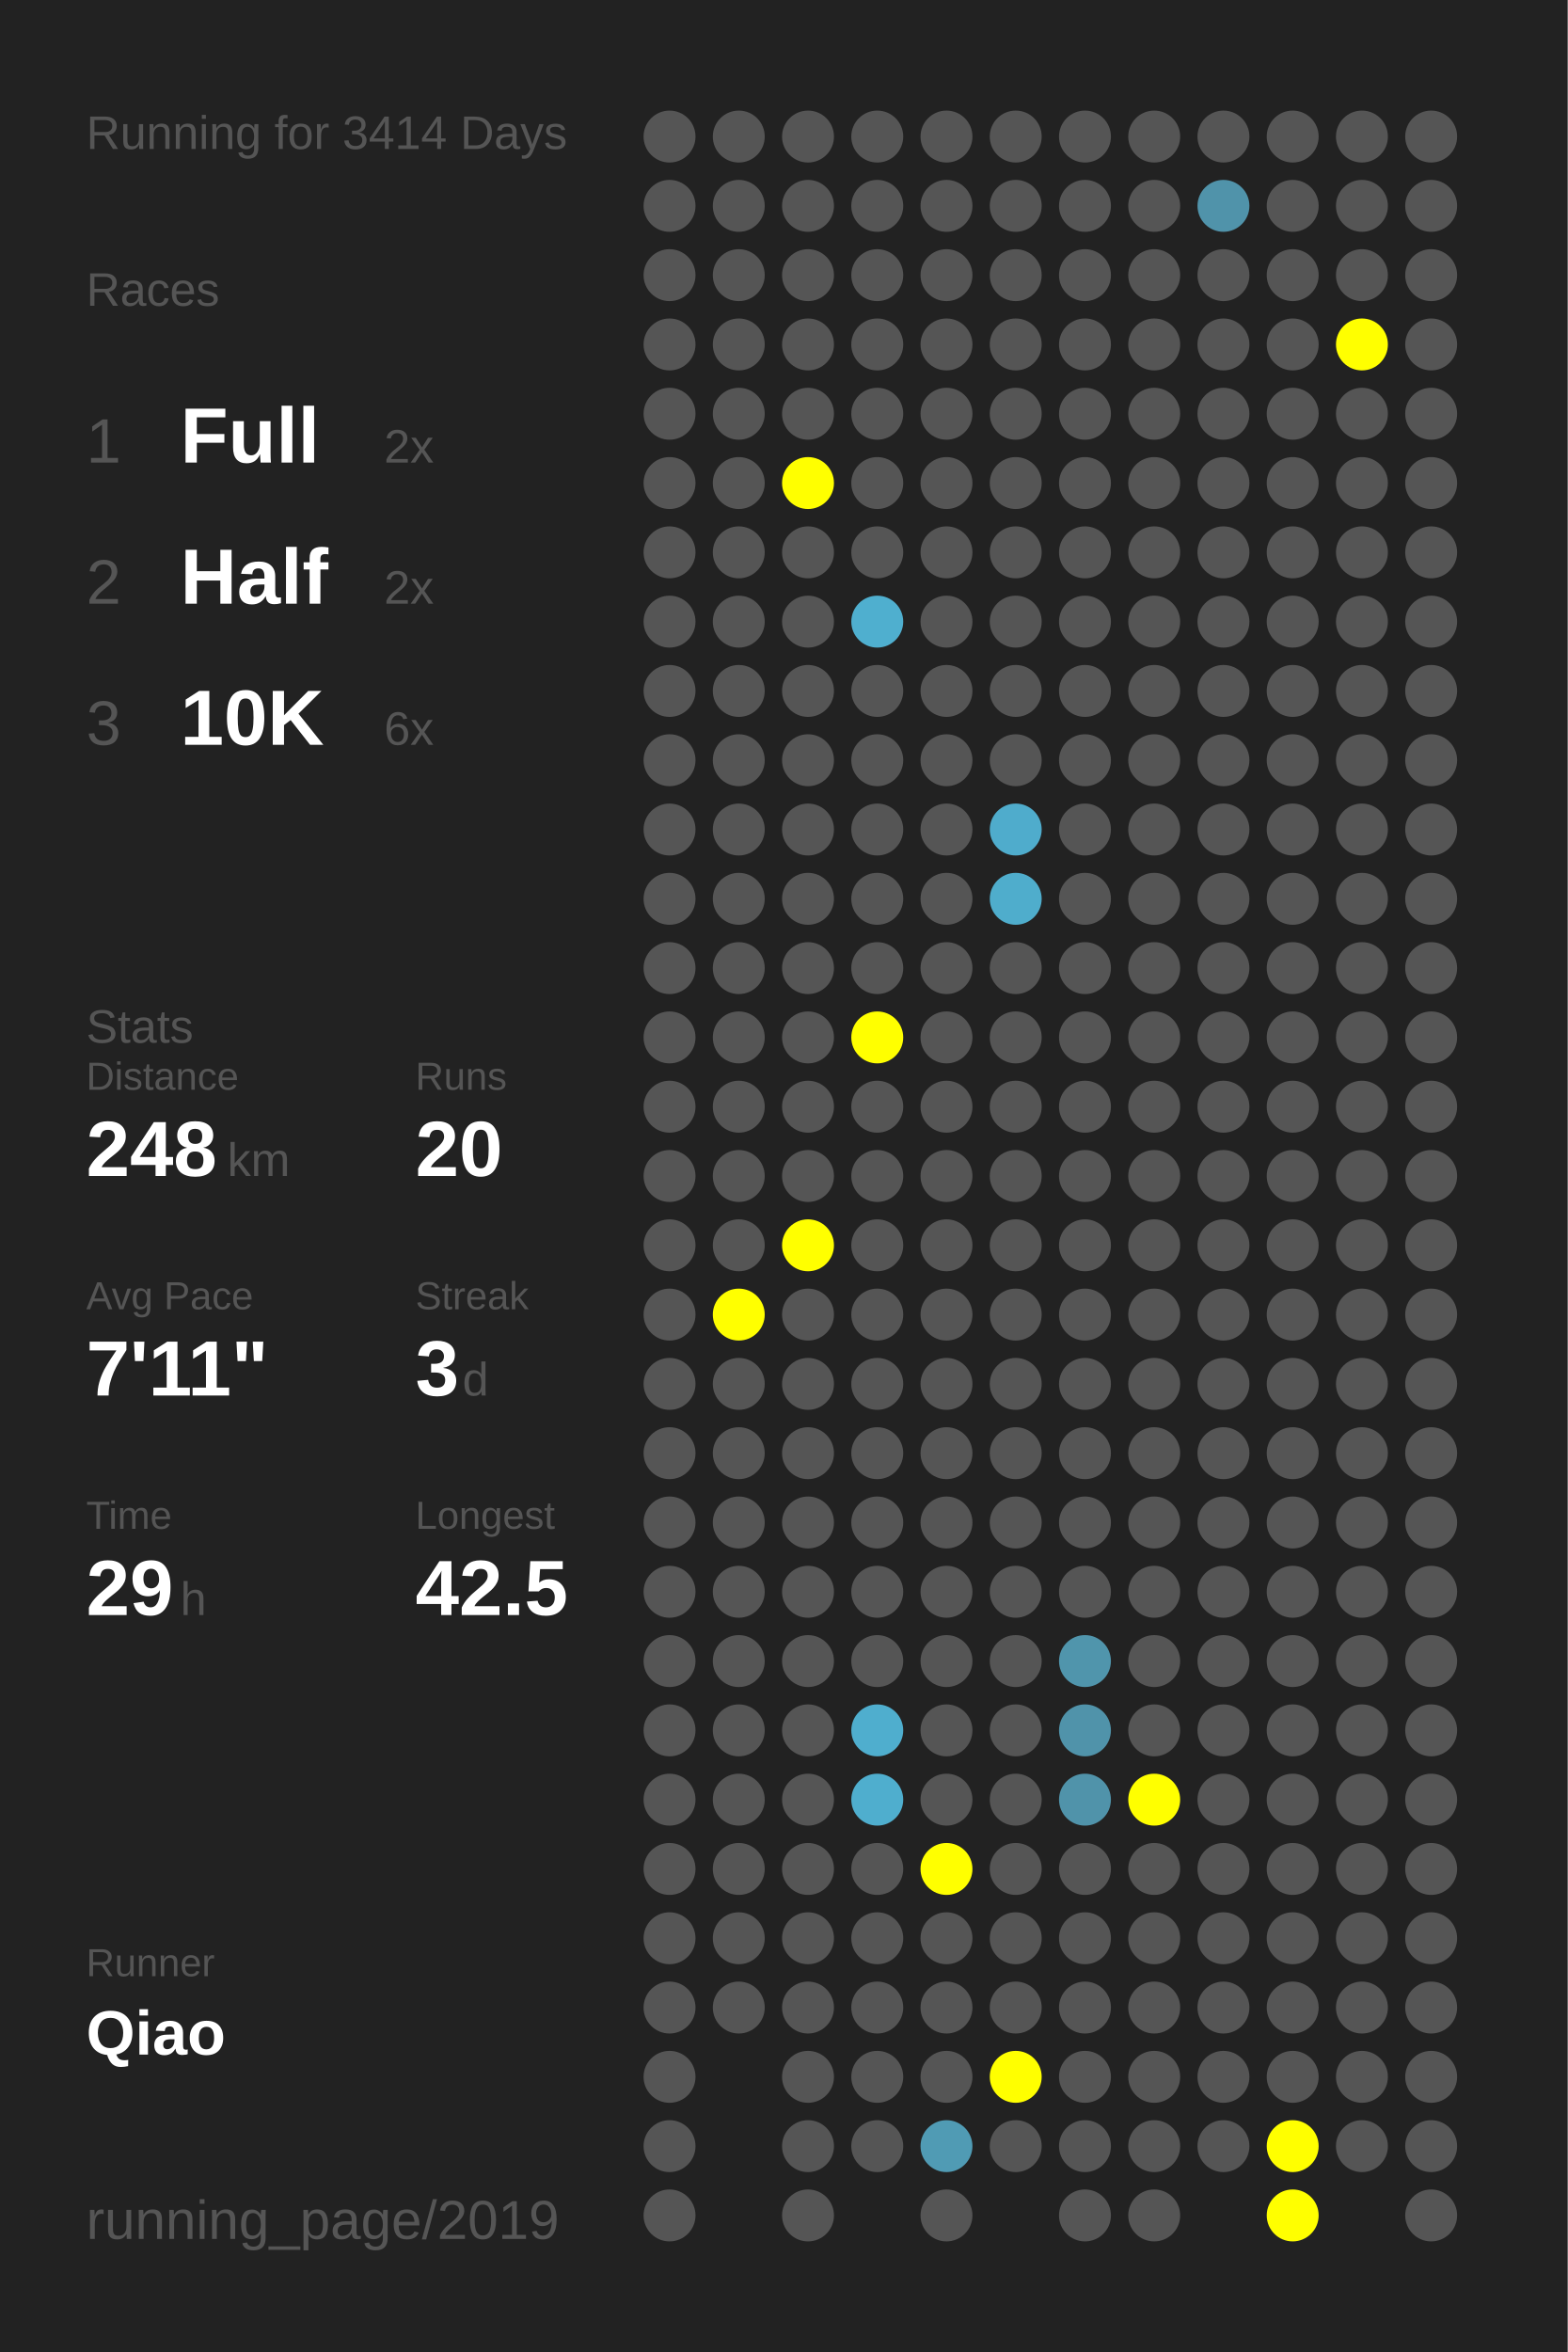
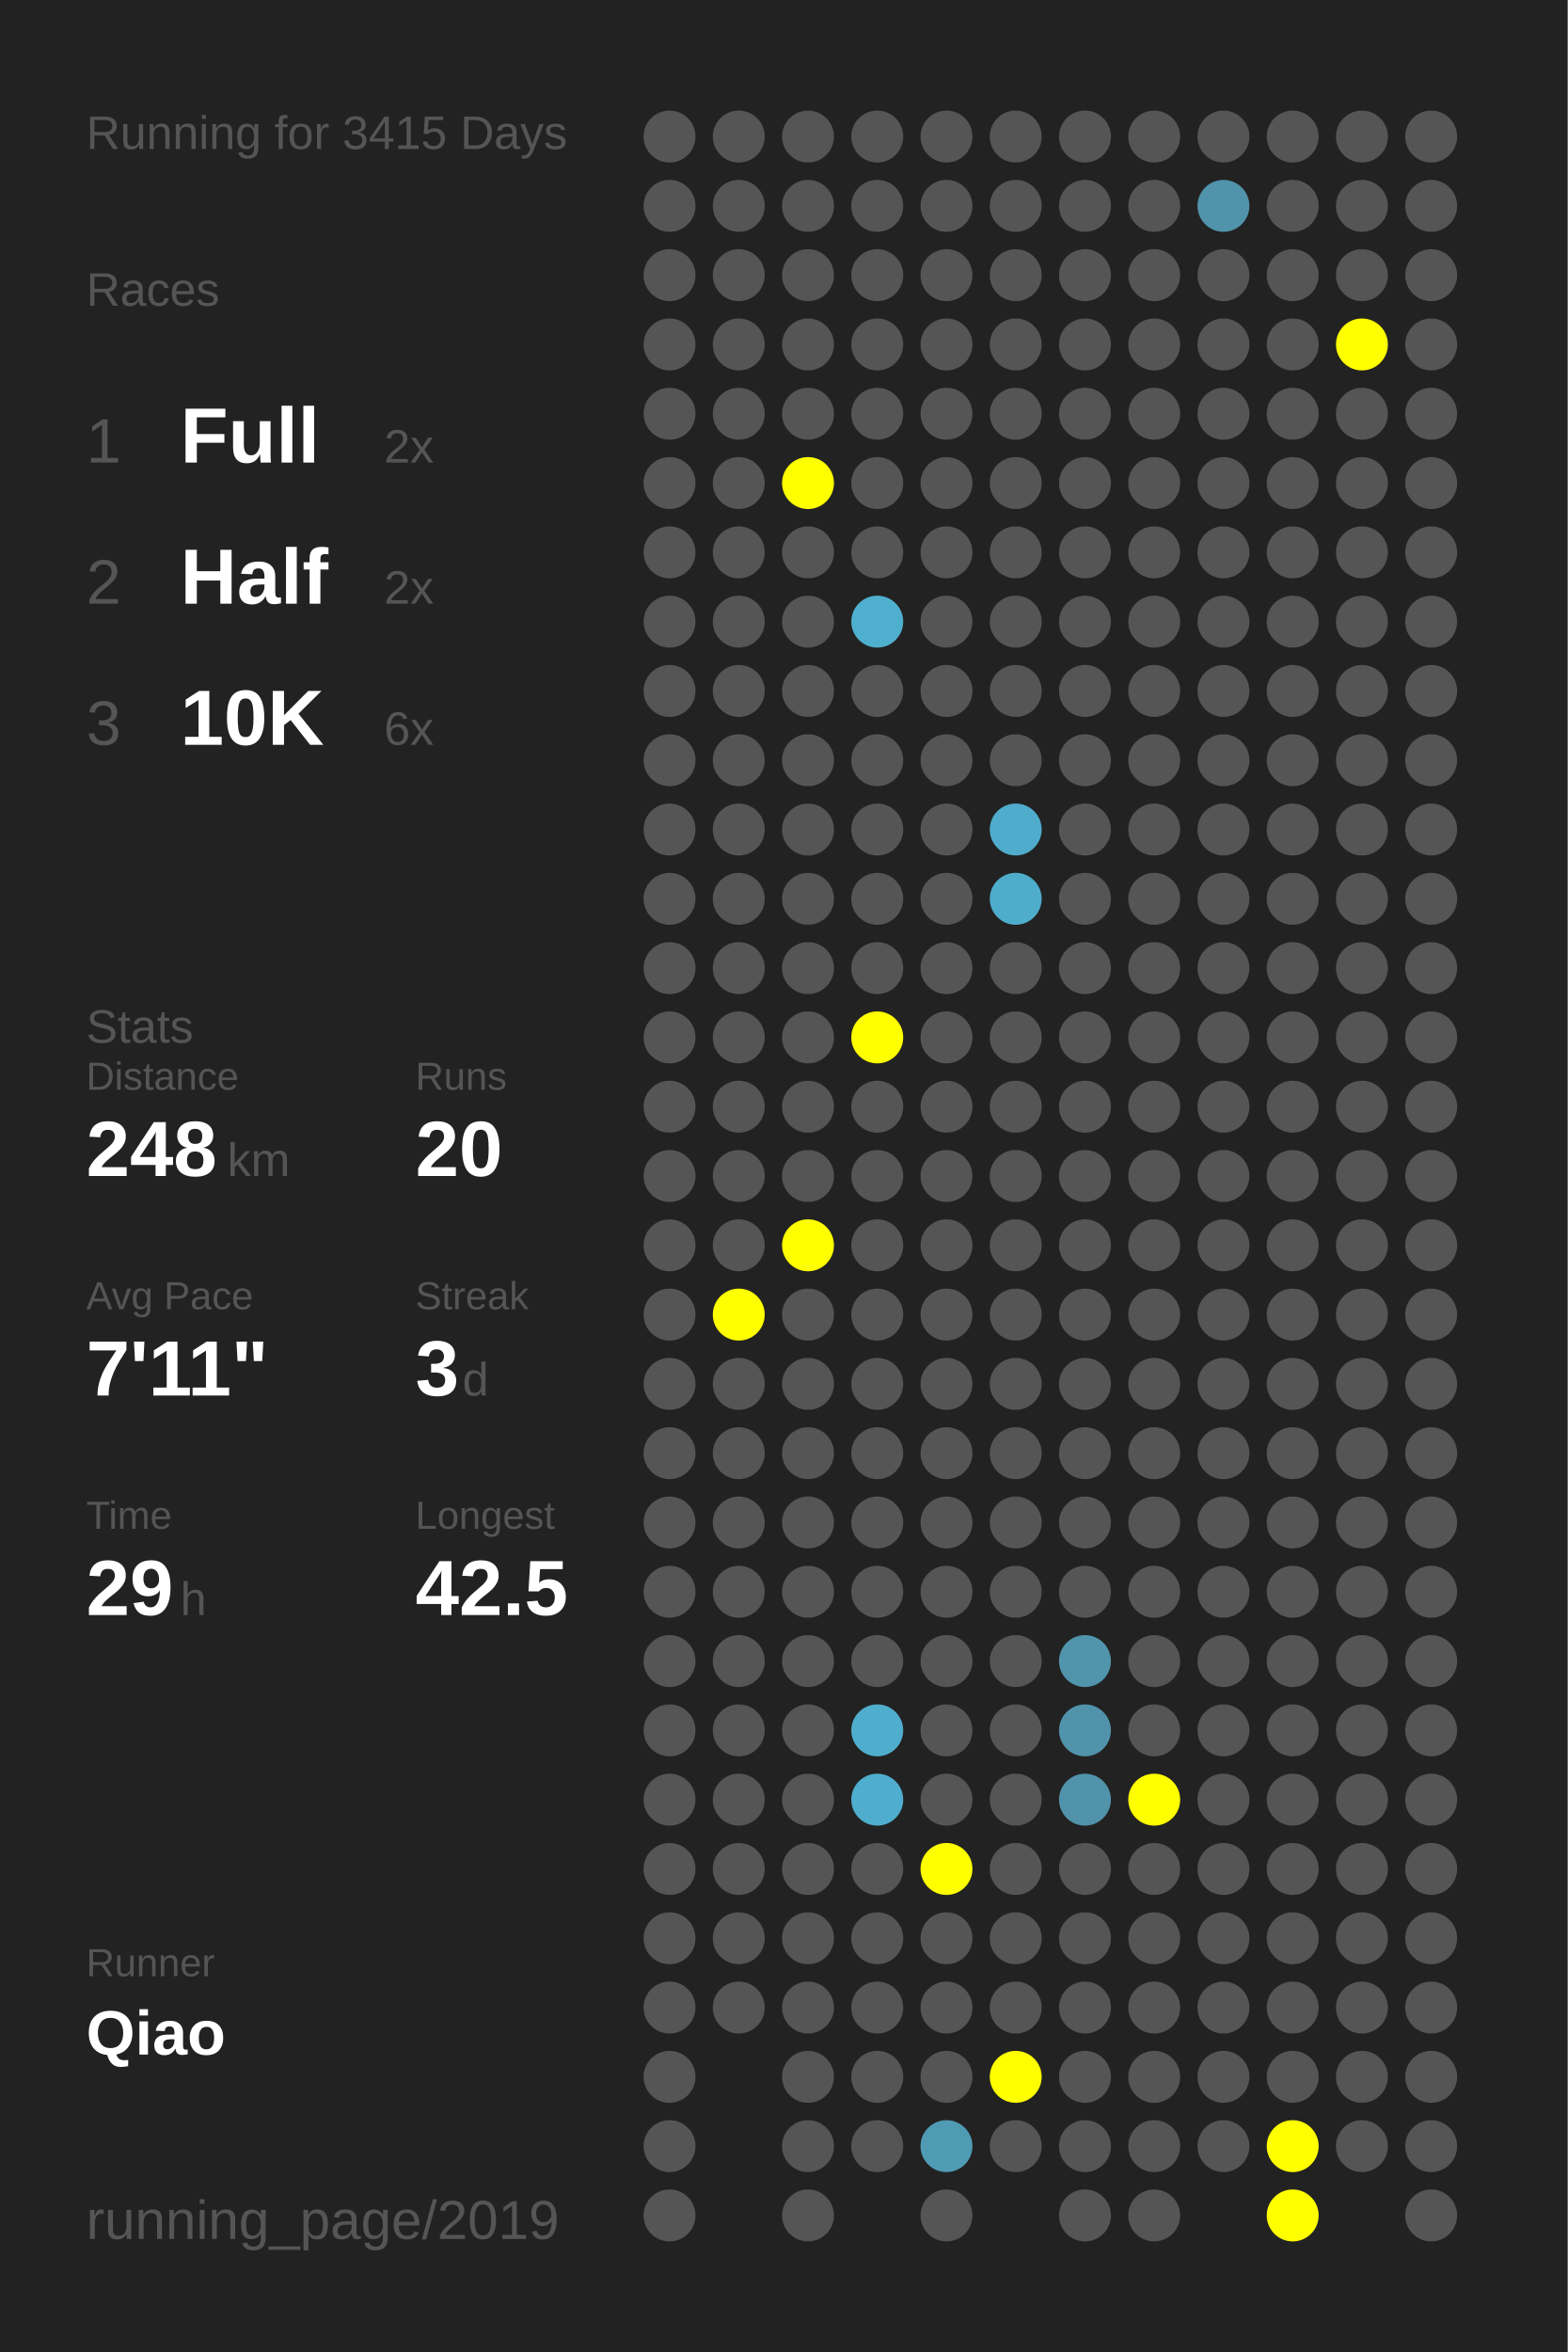
<svg xmlns="http://www.w3.org/2000/svg" baseProfile="full" height="300mm" version="1.1" viewBox="0,0,200,300" width="200mm">
  <defs />
  <rect fill="#222222" height="300" width="200" x="0" y="0" />
-   <text fill="#555555" style="font-size:6px; font-family:Arial;" x="11" y="19">Running for 3414 Days</text>
+   <text fill="#555555" style="font-size:6px; font-family:Arial;" x="11" y="19">Running for 3415 Days</text>
  <text fill="#555555" style="font-size:6px; font-family:Arial;" x="11" y="39">Races</text>
  <text fill="#555555" style="font-size:8px; font-family:Arial;" x="11" y="59">1</text>
  <text fill="#FFFFFF" style="font-size:10px; font-family:Arial; font-weight:bold;" x="23" y="59">Full</text>
  <text fill="#555555" style="font-size:6px; font-family:Arial;" x="49" y="59">2x</text>
  <text fill="#555555" style="font-size:8px; font-family:Arial;" x="11" y="77">2</text>
  <text fill="#FFFFFF" style="font-size:10px; font-family:Arial; font-weight:bold;" x="23" y="77">Half</text>
  <text fill="#555555" style="font-size:6px; font-family:Arial;" x="49" y="77">2x</text>
  <text fill="#555555" style="font-size:8px; font-family:Arial;" x="11" y="95">3</text>
  <text fill="#FFFFFF" style="font-size:10px; font-family:Arial; font-weight:bold;" x="23" y="95">10K</text>
  <text fill="#555555" style="font-size:6px; font-family:Arial;" x="49" y="95">6x</text>
  <text fill="#555555" style="font-size:6px; font-family:Arial;" x="11" y="133">Stats</text>
  <text fill="#555555" style="font-size:5px; font-family:Arial;" x="11" y="139">Distance</text>
  <text fill="#FFFFFF" style="font-size:10px; font-family:Arial; font-weight:bold;" x="11" y="150">248</text>
  <text fill="#555555" style="font-size:6px; font-family:Arial;" x="29" y="150">km</text>
  <text fill="#555555" style="font-size:5px; font-family:Arial;" x="53" y="139">Runs</text>
  <text fill="#FFFFFF" style="font-size:10px; font-family:Arial; font-weight:bold;" x="53" y="150">20</text>
  <text fill="#555555" style="font-size:5px; font-family:Arial;" x="11" y="167">Avg Pace</text>
  <text fill="#FFFFFF" style="font-size:10px; font-family:Arial; font-weight:bold;" x="11" y="178">7'11"</text>
  <text fill="#555555" style="font-size:5px; font-family:Arial;" x="53" y="167">Streak</text>
  <text fill="#FFFFFF" style="font-size:10px; font-family:Arial; font-weight:bold;" x="53" y="178">3</text>
  <text fill="#555555" style="font-size:6px; font-family:Arial;" x="59" y="178">d</text>
  <text fill="#555555" style="font-size:5px; font-family:Arial;" x="11" y="195">Time</text>
  <text fill="#FFFFFF" style="font-size:10px; font-family:Arial; font-weight:bold;" x="11" y="206">29</text>
  <text fill="#555555" style="font-size:6px; font-family:Arial;" x="23" y="206">h</text>
  <text fill="#555555" style="font-size:5px; font-family:Arial;" x="53" y="195">Longest</text>
  <text fill="#FFFFFF" style="font-size:10px; font-family:Arial; font-weight:bold;" x="53" y="206">42.5</text>
  <text fill="#555555" style="font-size:5px; font-family:Arial;" x="11" y="252.065">Runner</text>
  <text fill="#FFFFFF" style="font-size:8px; font-family:Arial; font-weight:bold;" x="11" y="262.065">Qiao</text>
  <text fill="#555555" style="font-size:7px; font-family:Arial;" x="11" y="285.581">running_page/2019</text>
  <circle cx="85.417" cy="17.419" fill="#555555" r="3.312" />
  <circle cx="85.417" cy="26.258" fill="#555555" r="3.312" />
  <circle cx="85.417" cy="35.097" fill="#555555" r="3.312" />
  <circle cx="85.417" cy="43.935" fill="#555555" r="3.312" />
  <circle cx="85.417" cy="52.774" fill="#555555" r="3.312" />
  <circle cx="85.417" cy="61.613" fill="#555555" r="3.312" />
  <circle cx="85.417" cy="70.452" fill="#555555" r="3.312" />
  <circle cx="85.417" cy="79.29" fill="#555555" r="3.312" />
  <circle cx="85.417" cy="88.129" fill="#555555" r="3.312" />
  <circle cx="85.417" cy="96.968" fill="#555555" r="3.312" />
  <circle cx="85.417" cy="105.806" fill="#555555" r="3.312" />
  <circle cx="85.417" cy="114.645" fill="#555555" r="3.312" />
  <circle cx="85.417" cy="123.484" fill="#555555" r="3.312" />
  <circle cx="85.417" cy="132.323" fill="#555555" r="3.312" />
  <circle cx="85.417" cy="141.161" fill="#555555" r="3.312" />
  <circle cx="85.417" cy="150" fill="#555555" r="3.312" />
  <circle cx="85.417" cy="158.839" fill="#555555" r="3.312" />
  <circle cx="85.417" cy="167.677" fill="#555555" r="3.312" />
  <circle cx="85.417" cy="176.516" fill="#555555" r="3.312" />
  <circle cx="85.417" cy="185.355" fill="#555555" r="3.312" />
  <circle cx="85.417" cy="194.194" fill="#555555" r="3.312" />
  <circle cx="85.417" cy="203.032" fill="#555555" r="3.312" />
  <circle cx="85.417" cy="211.871" fill="#555555" r="3.312" />
  <circle cx="85.417" cy="220.71" fill="#555555" r="3.312" />
  <circle cx="85.417" cy="229.548" fill="#555555" r="3.312" />
  <circle cx="85.417" cy="238.387" fill="#555555" r="3.312" />
  <circle cx="85.417" cy="247.226" fill="#555555" r="3.312" />
  <circle cx="85.417" cy="256.065" fill="#555555" r="3.312" />
  <circle cx="85.417" cy="264.903" fill="#555555" r="3.312" />
  <circle cx="85.417" cy="273.742" fill="#555555" r="3.312" />
  <circle cx="85.417" cy="282.581" fill="#555555" r="3.312" />
  <circle cx="94.25" cy="17.419" fill="#555555" r="3.312" />
  <circle cx="94.25" cy="26.258" fill="#555555" r="3.312" />
  <circle cx="94.25" cy="35.097" fill="#555555" r="3.312" />
  <circle cx="94.25" cy="43.935" fill="#555555" r="3.312" />
  <circle cx="94.25" cy="52.774" fill="#555555" r="3.312" />
  <circle cx="94.25" cy="61.613" fill="#555555" r="3.312" />
  <circle cx="94.25" cy="70.452" fill="#555555" r="3.312" />
  <circle cx="94.25" cy="79.29" fill="#555555" r="3.312" />
  <circle cx="94.25" cy="88.129" fill="#555555" r="3.312" />
  <circle cx="94.25" cy="96.968" fill="#555555" r="3.312" />
  <circle cx="94.25" cy="105.806" fill="#555555" r="3.312" />
  <circle cx="94.25" cy="114.645" fill="#555555" r="3.312" />
  <circle cx="94.25" cy="123.484" fill="#555555" r="3.312" />
  <circle cx="94.25" cy="132.323" fill="#555555" r="3.312" />
  <circle cx="94.25" cy="141.161" fill="#555555" r="3.312" />
  <circle cx="94.25" cy="150" fill="#555555" r="3.312" />
  <circle cx="94.25" cy="158.839" fill="#555555" r="3.312" />
  <circle cx="94.25" cy="167.677" fill="#FFFF00" r="3.312" />
  <circle cx="94.25" cy="176.516" fill="#555555" r="3.312" />
  <circle cx="94.25" cy="185.355" fill="#555555" r="3.312" />
  <circle cx="94.25" cy="194.194" fill="#555555" r="3.312" />
  <circle cx="94.25" cy="203.032" fill="#555555" r="3.312" />
  <circle cx="94.25" cy="211.871" fill="#555555" r="3.312" />
  <circle cx="94.25" cy="220.71" fill="#555555" r="3.312" />
  <circle cx="94.25" cy="229.548" fill="#555555" r="3.312" />
  <circle cx="94.25" cy="238.387" fill="#555555" r="3.312" />
  <circle cx="94.25" cy="247.226" fill="#555555" r="3.312" />
  <circle cx="94.25" cy="256.065" fill="#555555" r="3.312" />
  <circle cx="103.083" cy="17.419" fill="#555555" r="3.312" />
  <circle cx="103.083" cy="26.258" fill="#555555" r="3.312" />
  <circle cx="103.083" cy="35.097" fill="#555555" r="3.312" />
  <circle cx="103.083" cy="43.935" fill="#555555" r="3.312" />
  <circle cx="103.083" cy="52.774" fill="#555555" r="3.312" />
  <circle cx="103.083" cy="61.613" fill="#FFFF00" r="3.312" />
  <circle cx="103.083" cy="70.452" fill="#555555" r="3.312" />
  <circle cx="103.083" cy="79.29" fill="#555555" r="3.312" />
  <circle cx="103.083" cy="88.129" fill="#555555" r="3.312" />
  <circle cx="103.083" cy="96.968" fill="#555555" r="3.312" />
  <circle cx="103.083" cy="105.806" fill="#555555" r="3.312" />
  <circle cx="103.083" cy="114.645" fill="#555555" r="3.312" />
  <circle cx="103.083" cy="123.484" fill="#555555" r="3.312" />
  <circle cx="103.083" cy="132.323" fill="#555555" r="3.312" />
  <circle cx="103.083" cy="141.161" fill="#555555" r="3.312" />
  <circle cx="103.083" cy="150" fill="#555555" r="3.312" />
  <circle cx="103.083" cy="158.839" fill="#FFFF00" r="3.312" />
  <circle cx="103.083" cy="167.677" fill="#555555" r="3.312" />
  <circle cx="103.083" cy="176.516" fill="#555555" r="3.312" />
  <circle cx="103.083" cy="185.355" fill="#555555" r="3.312" />
  <circle cx="103.083" cy="194.194" fill="#555555" r="3.312" />
  <circle cx="103.083" cy="203.032" fill="#555555" r="3.312" />
  <circle cx="103.083" cy="211.871" fill="#555555" r="3.312" />
  <circle cx="103.083" cy="220.71" fill="#555555" r="3.312" />
  <circle cx="103.083" cy="229.548" fill="#555555" r="3.312" />
  <circle cx="103.083" cy="238.387" fill="#555555" r="3.312" />
  <circle cx="103.083" cy="247.226" fill="#555555" r="3.312" />
  <circle cx="103.083" cy="256.065" fill="#555555" r="3.312" />
  <circle cx="103.083" cy="264.903" fill="#555555" r="3.312" />
  <circle cx="103.083" cy="273.742" fill="#555555" r="3.312" />
  <circle cx="103.083" cy="282.581" fill="#555555" r="3.312" />
  <circle cx="111.917" cy="17.419" fill="#555555" r="3.312" />
  <circle cx="111.917" cy="26.258" fill="#555555" r="3.312" />
  <circle cx="111.917" cy="35.097" fill="#555555" r="3.312" />
  <circle cx="111.917" cy="43.935" fill="#555555" r="3.312" />
  <circle cx="111.917" cy="52.774" fill="#555555" r="3.312" />
  <circle cx="111.917" cy="61.613" fill="#555555" r="3.312" />
  <circle cx="111.917" cy="70.452" fill="#555555" r="3.312" />
  <circle cx="111.917" cy="79.29" fill="#4fafcf" r="3.312" />
  <circle cx="111.917" cy="88.129" fill="#555555" r="3.312" />
  <circle cx="111.917" cy="96.968" fill="#555555" r="3.312" />
  <circle cx="111.917" cy="105.806" fill="#555555" r="3.312" />
  <circle cx="111.917" cy="114.645" fill="#555555" r="3.312" />
  <circle cx="111.917" cy="123.484" fill="#555555" r="3.312" />
  <circle cx="111.917" cy="132.323" fill="#FFFF00" r="3.312" />
  <circle cx="111.917" cy="141.161" fill="#555555" r="3.312" />
  <circle cx="111.917" cy="150" fill="#555555" r="3.312" />
  <circle cx="111.917" cy="158.839" fill="#555555" r="3.312" />
  <circle cx="111.917" cy="167.677" fill="#555555" r="3.312" />
  <circle cx="111.917" cy="176.516" fill="#555555" r="3.312" />
  <circle cx="111.917" cy="185.355" fill="#555555" r="3.312" />
  <circle cx="111.917" cy="194.194" fill="#555555" r="3.312" />
  <circle cx="111.917" cy="203.032" fill="#555555" r="3.312" />
  <circle cx="111.917" cy="211.871" fill="#555555" r="3.312" />
  <circle cx="111.917" cy="220.71" fill="#4faece" r="3.312" />
  <circle cx="111.917" cy="229.548" fill="#4faece" r="3.312" />
  <circle cx="111.917" cy="238.387" fill="#555555" r="3.312" />
  <circle cx="111.917" cy="247.226" fill="#555555" r="3.312" />
  <circle cx="111.917" cy="256.065" fill="#555555" r="3.312" />
  <circle cx="111.917" cy="264.903" fill="#555555" r="3.312" />
  <circle cx="111.917" cy="273.742" fill="#555555" r="3.312" />
  <circle cx="120.75" cy="17.419" fill="#555555" r="3.312" />
  <circle cx="120.75" cy="26.258" fill="#555555" r="3.312" />
  <circle cx="120.75" cy="35.097" fill="#555555" r="3.312" />
  <circle cx="120.75" cy="43.935" fill="#555555" r="3.312" />
  <circle cx="120.75" cy="52.774" fill="#555555" r="3.312" />
  <circle cx="120.75" cy="61.613" fill="#555555" r="3.312" />
  <circle cx="120.75" cy="70.452" fill="#555555" r="3.312" />
  <circle cx="120.75" cy="79.29" fill="#555555" r="3.312" />
  <circle cx="120.75" cy="88.129" fill="#555555" r="3.312" />
  <circle cx="120.75" cy="96.968" fill="#555555" r="3.312" />
  <circle cx="120.75" cy="105.806" fill="#555555" r="3.312" />
  <circle cx="120.75" cy="114.645" fill="#555555" r="3.312" />
  <circle cx="120.75" cy="123.484" fill="#555555" r="3.312" />
  <circle cx="120.75" cy="132.323" fill="#555555" r="3.312" />
  <circle cx="120.75" cy="141.161" fill="#555555" r="3.312" />
  <circle cx="120.75" cy="150" fill="#555555" r="3.312" />
  <circle cx="120.75" cy="158.839" fill="#555555" r="3.312" />
  <circle cx="120.75" cy="167.677" fill="#555555" r="3.312" />
  <circle cx="120.75" cy="176.516" fill="#555555" r="3.312" />
  <circle cx="120.75" cy="185.355" fill="#555555" r="3.312" />
  <circle cx="120.75" cy="194.194" fill="#555555" r="3.312" />
  <circle cx="120.75" cy="203.032" fill="#555555" r="3.312" />
  <circle cx="120.75" cy="211.871" fill="#555555" r="3.312" />
  <circle cx="120.75" cy="220.71" fill="#555555" r="3.312" />
  <circle cx="120.75" cy="229.548" fill="#555555" r="3.312" />
  <circle cx="120.75" cy="238.387" fill="#FFFF00" r="3.312" />
  <circle cx="120.75" cy="247.226" fill="#555555" r="3.312" />
  <circle cx="120.75" cy="256.065" fill="#555555" r="3.312" />
  <circle cx="120.75" cy="264.903" fill="#555555" r="3.312" />
  <circle cx="120.75" cy="273.742" fill="#509bb4" r="3.312" />
  <circle cx="120.75" cy="282.581" fill="#555555" r="3.312" />
  <circle cx="129.583" cy="17.419" fill="#555555" r="3.312" />
  <circle cx="129.583" cy="26.258" fill="#555555" r="3.312" />
  <circle cx="129.583" cy="35.097" fill="#555555" r="3.312" />
  <circle cx="129.583" cy="43.935" fill="#555555" r="3.312" />
  <circle cx="129.583" cy="52.774" fill="#555555" r="3.312" />
  <circle cx="129.583" cy="61.613" fill="#555555" r="3.312" />
  <circle cx="129.583" cy="70.452" fill="#555555" r="3.312" />
  <circle cx="129.583" cy="79.29" fill="#555555" r="3.312" />
  <circle cx="129.583" cy="88.129" fill="#555555" r="3.312" />
  <circle cx="129.583" cy="96.968" fill="#555555" r="3.312" />
  <circle cx="129.583" cy="105.806" fill="#4faccc" r="3.312" />
  <circle cx="129.583" cy="114.645" fill="#4fadcc" r="3.312" />
  <circle cx="129.583" cy="123.484" fill="#555555" r="3.312" />
  <circle cx="129.583" cy="132.323" fill="#555555" r="3.312" />
  <circle cx="129.583" cy="141.161" fill="#555555" r="3.312" />
  <circle cx="129.583" cy="150" fill="#555555" r="3.312" />
  <circle cx="129.583" cy="158.839" fill="#555555" r="3.312" />
  <circle cx="129.583" cy="167.677" fill="#555555" r="3.312" />
  <circle cx="129.583" cy="176.516" fill="#555555" r="3.312" />
  <circle cx="129.583" cy="185.355" fill="#555555" r="3.312" />
  <circle cx="129.583" cy="194.194" fill="#555555" r="3.312" />
  <circle cx="129.583" cy="203.032" fill="#555555" r="3.312" />
  <circle cx="129.583" cy="211.871" fill="#555555" r="3.312" />
  <circle cx="129.583" cy="220.71" fill="#555555" r="3.312" />
  <circle cx="129.583" cy="229.548" fill="#555555" r="3.312" />
  <circle cx="129.583" cy="238.387" fill="#555555" r="3.312" />
  <circle cx="129.583" cy="247.226" fill="#555555" r="3.312" />
  <circle cx="129.583" cy="256.065" fill="#555555" r="3.312" />
  <circle cx="129.583" cy="264.903" fill="#FFFF00" r="3.312" />
  <circle cx="129.583" cy="273.742" fill="#555555" r="3.312" />
  <circle cx="138.417" cy="17.419" fill="#555555" r="3.312" />
  <circle cx="138.417" cy="26.258" fill="#555555" r="3.312" />
  <circle cx="138.417" cy="35.097" fill="#555555" r="3.312" />
  <circle cx="138.417" cy="43.935" fill="#555555" r="3.312" />
  <circle cx="138.417" cy="52.774" fill="#555555" r="3.312" />
  <circle cx="138.417" cy="61.613" fill="#555555" r="3.312" />
  <circle cx="138.417" cy="70.452" fill="#555555" r="3.312" />
  <circle cx="138.417" cy="79.29" fill="#555555" r="3.312" />
  <circle cx="138.417" cy="88.129" fill="#555555" r="3.312" />
  <circle cx="138.417" cy="96.968" fill="#555555" r="3.312" />
  <circle cx="138.417" cy="105.806" fill="#555555" r="3.312" />
  <circle cx="138.417" cy="114.645" fill="#555555" r="3.312" />
  <circle cx="138.417" cy="123.484" fill="#555555" r="3.312" />
  <circle cx="138.417" cy="132.323" fill="#555555" r="3.312" />
  <circle cx="138.417" cy="141.161" fill="#555555" r="3.312" />
  <circle cx="138.417" cy="150" fill="#555555" r="3.312" />
  <circle cx="138.417" cy="158.839" fill="#555555" r="3.312" />
  <circle cx="138.417" cy="167.677" fill="#555555" r="3.312" />
  <circle cx="138.417" cy="176.516" fill="#555555" r="3.312" />
  <circle cx="138.417" cy="185.355" fill="#555555" r="3.312" />
  <circle cx="138.417" cy="194.194" fill="#555555" r="3.312" />
  <circle cx="138.417" cy="203.032" fill="#555555" r="3.312" />
  <circle cx="138.417" cy="211.871" fill="#5095ac" r="3.312" />
  <circle cx="138.417" cy="220.71" fill="#5093aa" r="3.312" />
  <circle cx="138.417" cy="229.548" fill="#5093aa" r="3.312" />
  <circle cx="138.417" cy="238.387" fill="#555555" r="3.312" />
  <circle cx="138.417" cy="247.226" fill="#555555" r="3.312" />
  <circle cx="138.417" cy="256.065" fill="#555555" r="3.312" />
  <circle cx="138.417" cy="264.903" fill="#555555" r="3.312" />
  <circle cx="138.417" cy="273.742" fill="#555555" r="3.312" />
  <circle cx="138.417" cy="282.581" fill="#555555" r="3.312" />
  <circle cx="147.25" cy="17.419" fill="#555555" r="3.312" />
  <circle cx="147.25" cy="26.258" fill="#555555" r="3.312" />
  <circle cx="147.25" cy="35.097" fill="#555555" r="3.312" />
  <circle cx="147.25" cy="43.935" fill="#555555" r="3.312" />
  <circle cx="147.25" cy="52.774" fill="#555555" r="3.312" />
  <circle cx="147.25" cy="61.613" fill="#555555" r="3.312" />
  <circle cx="147.25" cy="70.452" fill="#555555" r="3.312" />
  <circle cx="147.25" cy="79.29" fill="#555555" r="3.312" />
  <circle cx="147.25" cy="88.129" fill="#555555" r="3.312" />
  <circle cx="147.25" cy="96.968" fill="#555555" r="3.312" />
  <circle cx="147.25" cy="105.806" fill="#555555" r="3.312" />
  <circle cx="147.25" cy="114.645" fill="#555555" r="3.312" />
  <circle cx="147.25" cy="123.484" fill="#555555" r="3.312" />
  <circle cx="147.25" cy="132.323" fill="#555555" r="3.312" />
  <circle cx="147.25" cy="141.161" fill="#555555" r="3.312" />
  <circle cx="147.25" cy="150" fill="#555555" r="3.312" />
  <circle cx="147.25" cy="158.839" fill="#555555" r="3.312" />
  <circle cx="147.25" cy="167.677" fill="#555555" r="3.312" />
  <circle cx="147.25" cy="176.516" fill="#555555" r="3.312" />
  <circle cx="147.25" cy="185.355" fill="#555555" r="3.312" />
  <circle cx="147.25" cy="194.194" fill="#555555" r="3.312" />
  <circle cx="147.25" cy="203.032" fill="#555555" r="3.312" />
  <circle cx="147.25" cy="211.871" fill="#555555" r="3.312" />
  <circle cx="147.25" cy="220.71" fill="#555555" r="3.312" />
  <circle cx="147.25" cy="229.548" fill="#FFFF00" r="3.312" />
  <circle cx="147.25" cy="238.387" fill="#555555" r="3.312" />
  <circle cx="147.25" cy="247.226" fill="#555555" r="3.312" />
  <circle cx="147.25" cy="256.065" fill="#555555" r="3.312" />
  <circle cx="147.25" cy="264.903" fill="#555555" r="3.312" />
  <circle cx="147.25" cy="273.742" fill="#555555" r="3.312" />
  <circle cx="147.25" cy="282.581" fill="#555555" r="3.312" />
  <circle cx="156.083" cy="17.419" fill="#555555" r="3.312" />
  <circle cx="156.083" cy="26.258" fill="#5093aa" r="3.312" />
  <circle cx="156.083" cy="35.097" fill="#555555" r="3.312" />
  <circle cx="156.083" cy="43.935" fill="#555555" r="3.312" />
  <circle cx="156.083" cy="52.774" fill="#555555" r="3.312" />
  <circle cx="156.083" cy="61.613" fill="#555555" r="3.312" />
  <circle cx="156.083" cy="70.452" fill="#555555" r="3.312" />
  <circle cx="156.083" cy="79.29" fill="#555555" r="3.312" />
  <circle cx="156.083" cy="88.129" fill="#555555" r="3.312" />
  <circle cx="156.083" cy="96.968" fill="#555555" r="3.312" />
  <circle cx="156.083" cy="105.806" fill="#555555" r="3.312" />
  <circle cx="156.083" cy="114.645" fill="#555555" r="3.312" />
  <circle cx="156.083" cy="123.484" fill="#555555" r="3.312" />
  <circle cx="156.083" cy="132.323" fill="#555555" r="3.312" />
  <circle cx="156.083" cy="141.161" fill="#555555" r="3.312" />
  <circle cx="156.083" cy="150" fill="#555555" r="3.312" />
  <circle cx="156.083" cy="158.839" fill="#555555" r="3.312" />
  <circle cx="156.083" cy="167.677" fill="#555555" r="3.312" />
  <circle cx="156.083" cy="176.516" fill="#555555" r="3.312" />
  <circle cx="156.083" cy="185.355" fill="#555555" r="3.312" />
  <circle cx="156.083" cy="194.194" fill="#555555" r="3.312" />
  <circle cx="156.083" cy="203.032" fill="#555555" r="3.312" />
  <circle cx="156.083" cy="211.871" fill="#555555" r="3.312" />
  <circle cx="156.083" cy="220.71" fill="#555555" r="3.312" />
  <circle cx="156.083" cy="229.548" fill="#555555" r="3.312" />
  <circle cx="156.083" cy="238.387" fill="#555555" r="3.312" />
  <circle cx="156.083" cy="247.226" fill="#555555" r="3.312" />
  <circle cx="156.083" cy="256.065" fill="#555555" r="3.312" />
  <circle cx="156.083" cy="264.903" fill="#555555" r="3.312" />
  <circle cx="156.083" cy="273.742" fill="#555555" r="3.312" />
  <circle cx="164.917" cy="17.419" fill="#555555" r="3.312" />
  <circle cx="164.917" cy="26.258" fill="#555555" r="3.312" />
  <circle cx="164.917" cy="35.097" fill="#555555" r="3.312" />
  <circle cx="164.917" cy="43.935" fill="#555555" r="3.312" />
  <circle cx="164.917" cy="52.774" fill="#555555" r="3.312" />
  <circle cx="164.917" cy="61.613" fill="#555555" r="3.312" />
  <circle cx="164.917" cy="70.452" fill="#555555" r="3.312" />
  <circle cx="164.917" cy="79.29" fill="#555555" r="3.312" />
  <circle cx="164.917" cy="88.129" fill="#555555" r="3.312" />
  <circle cx="164.917" cy="96.968" fill="#555555" r="3.312" />
  <circle cx="164.917" cy="105.806" fill="#555555" r="3.312" />
  <circle cx="164.917" cy="114.645" fill="#555555" r="3.312" />
  <circle cx="164.917" cy="123.484" fill="#555555" r="3.312" />
  <circle cx="164.917" cy="132.323" fill="#555555" r="3.312" />
  <circle cx="164.917" cy="141.161" fill="#555555" r="3.312" />
  <circle cx="164.917" cy="150" fill="#555555" r="3.312" />
  <circle cx="164.917" cy="158.839" fill="#555555" r="3.312" />
  <circle cx="164.917" cy="167.677" fill="#555555" r="3.312" />
  <circle cx="164.917" cy="176.516" fill="#555555" r="3.312" />
  <circle cx="164.917" cy="185.355" fill="#555555" r="3.312" />
  <circle cx="164.917" cy="194.194" fill="#555555" r="3.312" />
  <circle cx="164.917" cy="203.032" fill="#555555" r="3.312" />
  <circle cx="164.917" cy="211.871" fill="#555555" r="3.312" />
  <circle cx="164.917" cy="220.71" fill="#555555" r="3.312" />
  <circle cx="164.917" cy="229.548" fill="#555555" r="3.312" />
  <circle cx="164.917" cy="238.387" fill="#555555" r="3.312" />
  <circle cx="164.917" cy="247.226" fill="#555555" r="3.312" />
  <circle cx="164.917" cy="256.065" fill="#555555" r="3.312" />
  <circle cx="164.917" cy="264.903" fill="#555555" r="3.312" />
  <circle cx="164.917" cy="273.742" fill="#FFFF00" r="3.312" />
  <circle cx="164.917" cy="282.581" fill="#FFFF00" r="3.312" />
  <circle cx="173.75" cy="17.419" fill="#555555" r="3.312" />
  <circle cx="173.75" cy="26.258" fill="#555555" r="3.312" />
  <circle cx="173.75" cy="35.097" fill="#555555" r="3.312" />
  <circle cx="173.75" cy="43.935" fill="#FFFF00" r="3.312" />
  <circle cx="173.75" cy="52.774" fill="#555555" r="3.312" />
  <circle cx="173.75" cy="61.613" fill="#555555" r="3.312" />
  <circle cx="173.75" cy="70.452" fill="#555555" r="3.312" />
  <circle cx="173.75" cy="79.29" fill="#555555" r="3.312" />
  <circle cx="173.75" cy="88.129" fill="#555555" r="3.312" />
  <circle cx="173.75" cy="96.968" fill="#555555" r="3.312" />
  <circle cx="173.75" cy="105.806" fill="#555555" r="3.312" />
  <circle cx="173.75" cy="114.645" fill="#555555" r="3.312" />
  <circle cx="173.75" cy="123.484" fill="#555555" r="3.312" />
  <circle cx="173.75" cy="132.323" fill="#555555" r="3.312" />
  <circle cx="173.75" cy="141.161" fill="#555555" r="3.312" />
  <circle cx="173.75" cy="150" fill="#555555" r="3.312" />
  <circle cx="173.75" cy="158.839" fill="#555555" r="3.312" />
  <circle cx="173.75" cy="167.677" fill="#555555" r="3.312" />
  <circle cx="173.75" cy="176.516" fill="#555555" r="3.312" />
  <circle cx="173.75" cy="185.355" fill="#555555" r="3.312" />
  <circle cx="173.75" cy="194.194" fill="#555555" r="3.312" />
  <circle cx="173.75" cy="203.032" fill="#555555" r="3.312" />
  <circle cx="173.75" cy="211.871" fill="#555555" r="3.312" />
  <circle cx="173.75" cy="220.71" fill="#555555" r="3.312" />
  <circle cx="173.75" cy="229.548" fill="#555555" r="3.312" />
  <circle cx="173.75" cy="238.387" fill="#555555" r="3.312" />
  <circle cx="173.75" cy="247.226" fill="#555555" r="3.312" />
  <circle cx="173.75" cy="256.065" fill="#555555" r="3.312" />
  <circle cx="173.75" cy="264.903" fill="#555555" r="3.312" />
  <circle cx="173.75" cy="273.742" fill="#555555" r="3.312" />
  <circle cx="182.583" cy="17.419" fill="#555555" r="3.312" />
  <circle cx="182.583" cy="26.258" fill="#555555" r="3.312" />
  <circle cx="182.583" cy="35.097" fill="#555555" r="3.312" />
  <circle cx="182.583" cy="43.935" fill="#555555" r="3.312" />
  <circle cx="182.583" cy="52.774" fill="#555555" r="3.312" />
  <circle cx="182.583" cy="61.613" fill="#555555" r="3.312" />
  <circle cx="182.583" cy="70.452" fill="#555555" r="3.312" />
  <circle cx="182.583" cy="79.29" fill="#555555" r="3.312" />
  <circle cx="182.583" cy="88.129" fill="#555555" r="3.312" />
  <circle cx="182.583" cy="96.968" fill="#555555" r="3.312" />
  <circle cx="182.583" cy="105.806" fill="#555555" r="3.312" />
  <circle cx="182.583" cy="114.645" fill="#555555" r="3.312" />
  <circle cx="182.583" cy="123.484" fill="#555555" r="3.312" />
  <circle cx="182.583" cy="132.323" fill="#555555" r="3.312" />
  <circle cx="182.583" cy="141.161" fill="#555555" r="3.312" />
  <circle cx="182.583" cy="150" fill="#555555" r="3.312" />
  <circle cx="182.583" cy="158.839" fill="#555555" r="3.312" />
  <circle cx="182.583" cy="167.677" fill="#555555" r="3.312" />
  <circle cx="182.583" cy="176.516" fill="#555555" r="3.312" />
  <circle cx="182.583" cy="185.355" fill="#555555" r="3.312" />
  <circle cx="182.583" cy="194.194" fill="#555555" r="3.312" />
  <circle cx="182.583" cy="203.032" fill="#555555" r="3.312" />
  <circle cx="182.583" cy="211.871" fill="#555555" r="3.312" />
  <circle cx="182.583" cy="220.71" fill="#555555" r="3.312" />
  <circle cx="182.583" cy="229.548" fill="#555555" r="3.312" />
  <circle cx="182.583" cy="238.387" fill="#555555" r="3.312" />
  <circle cx="182.583" cy="247.226" fill="#555555" r="3.312" />
  <circle cx="182.583" cy="256.065" fill="#555555" r="3.312" />
  <circle cx="182.583" cy="264.903" fill="#555555" r="3.312" />
  <circle cx="182.583" cy="273.742" fill="#555555" r="3.312" />
  <circle cx="182.583" cy="282.581" fill="#555555" r="3.312" />
</svg>
